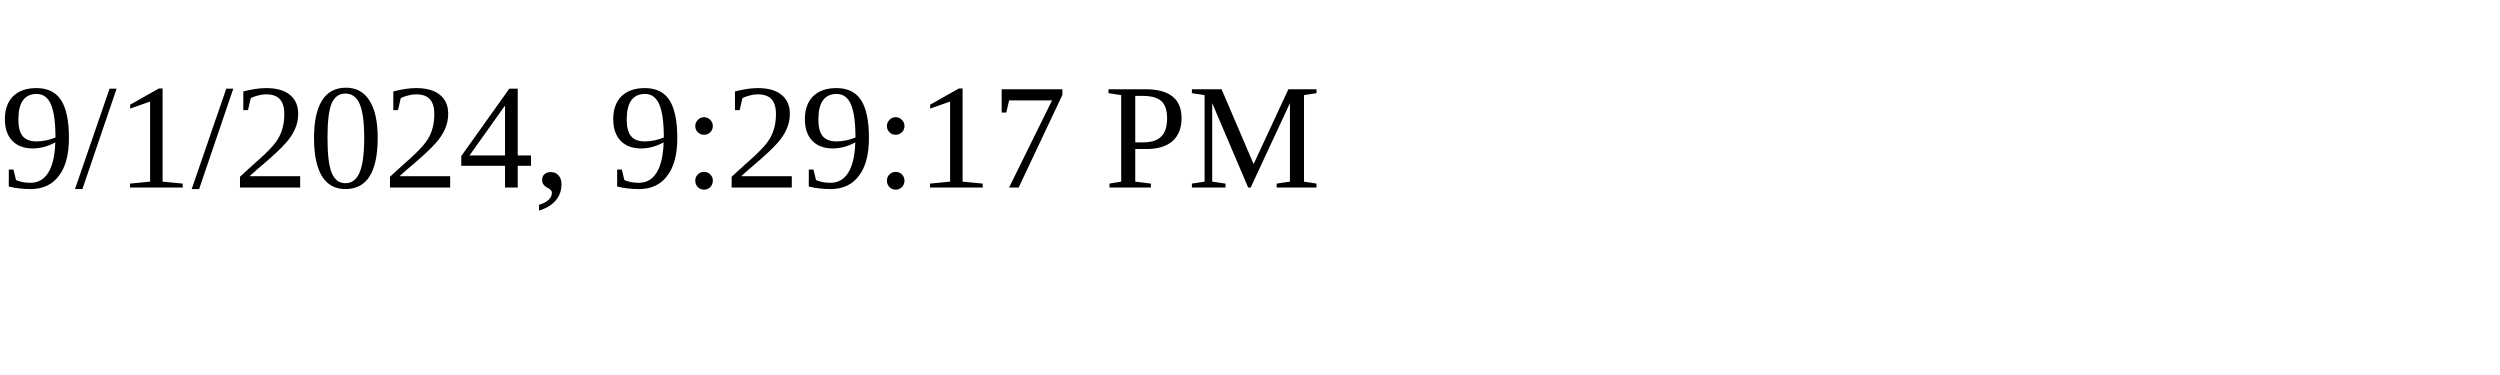
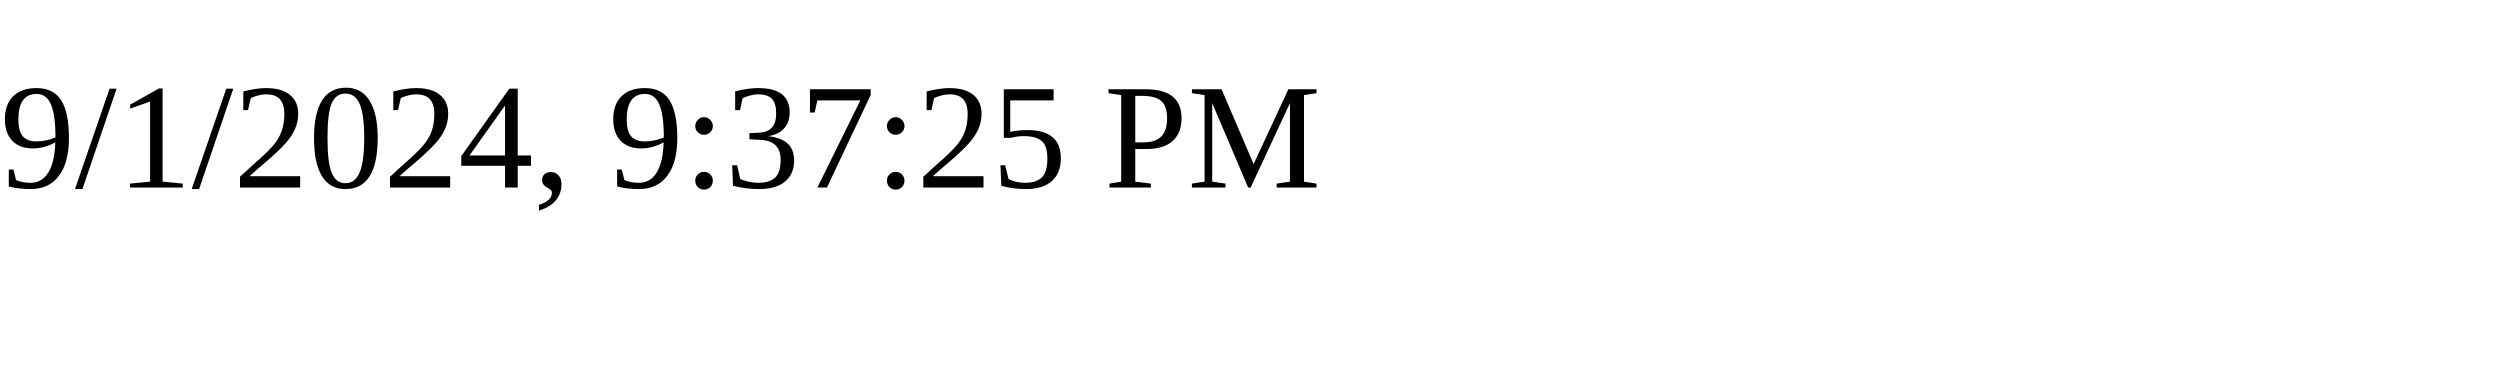
<svg xmlns="http://www.w3.org/2000/svg" height="30" width="200">
-   <text x="0" y="15">9/1/2024, 9:29:17 PM</text>
+   <text x="0" y="15">9/1/2024, 9:37:25 PM</text>
</svg>
